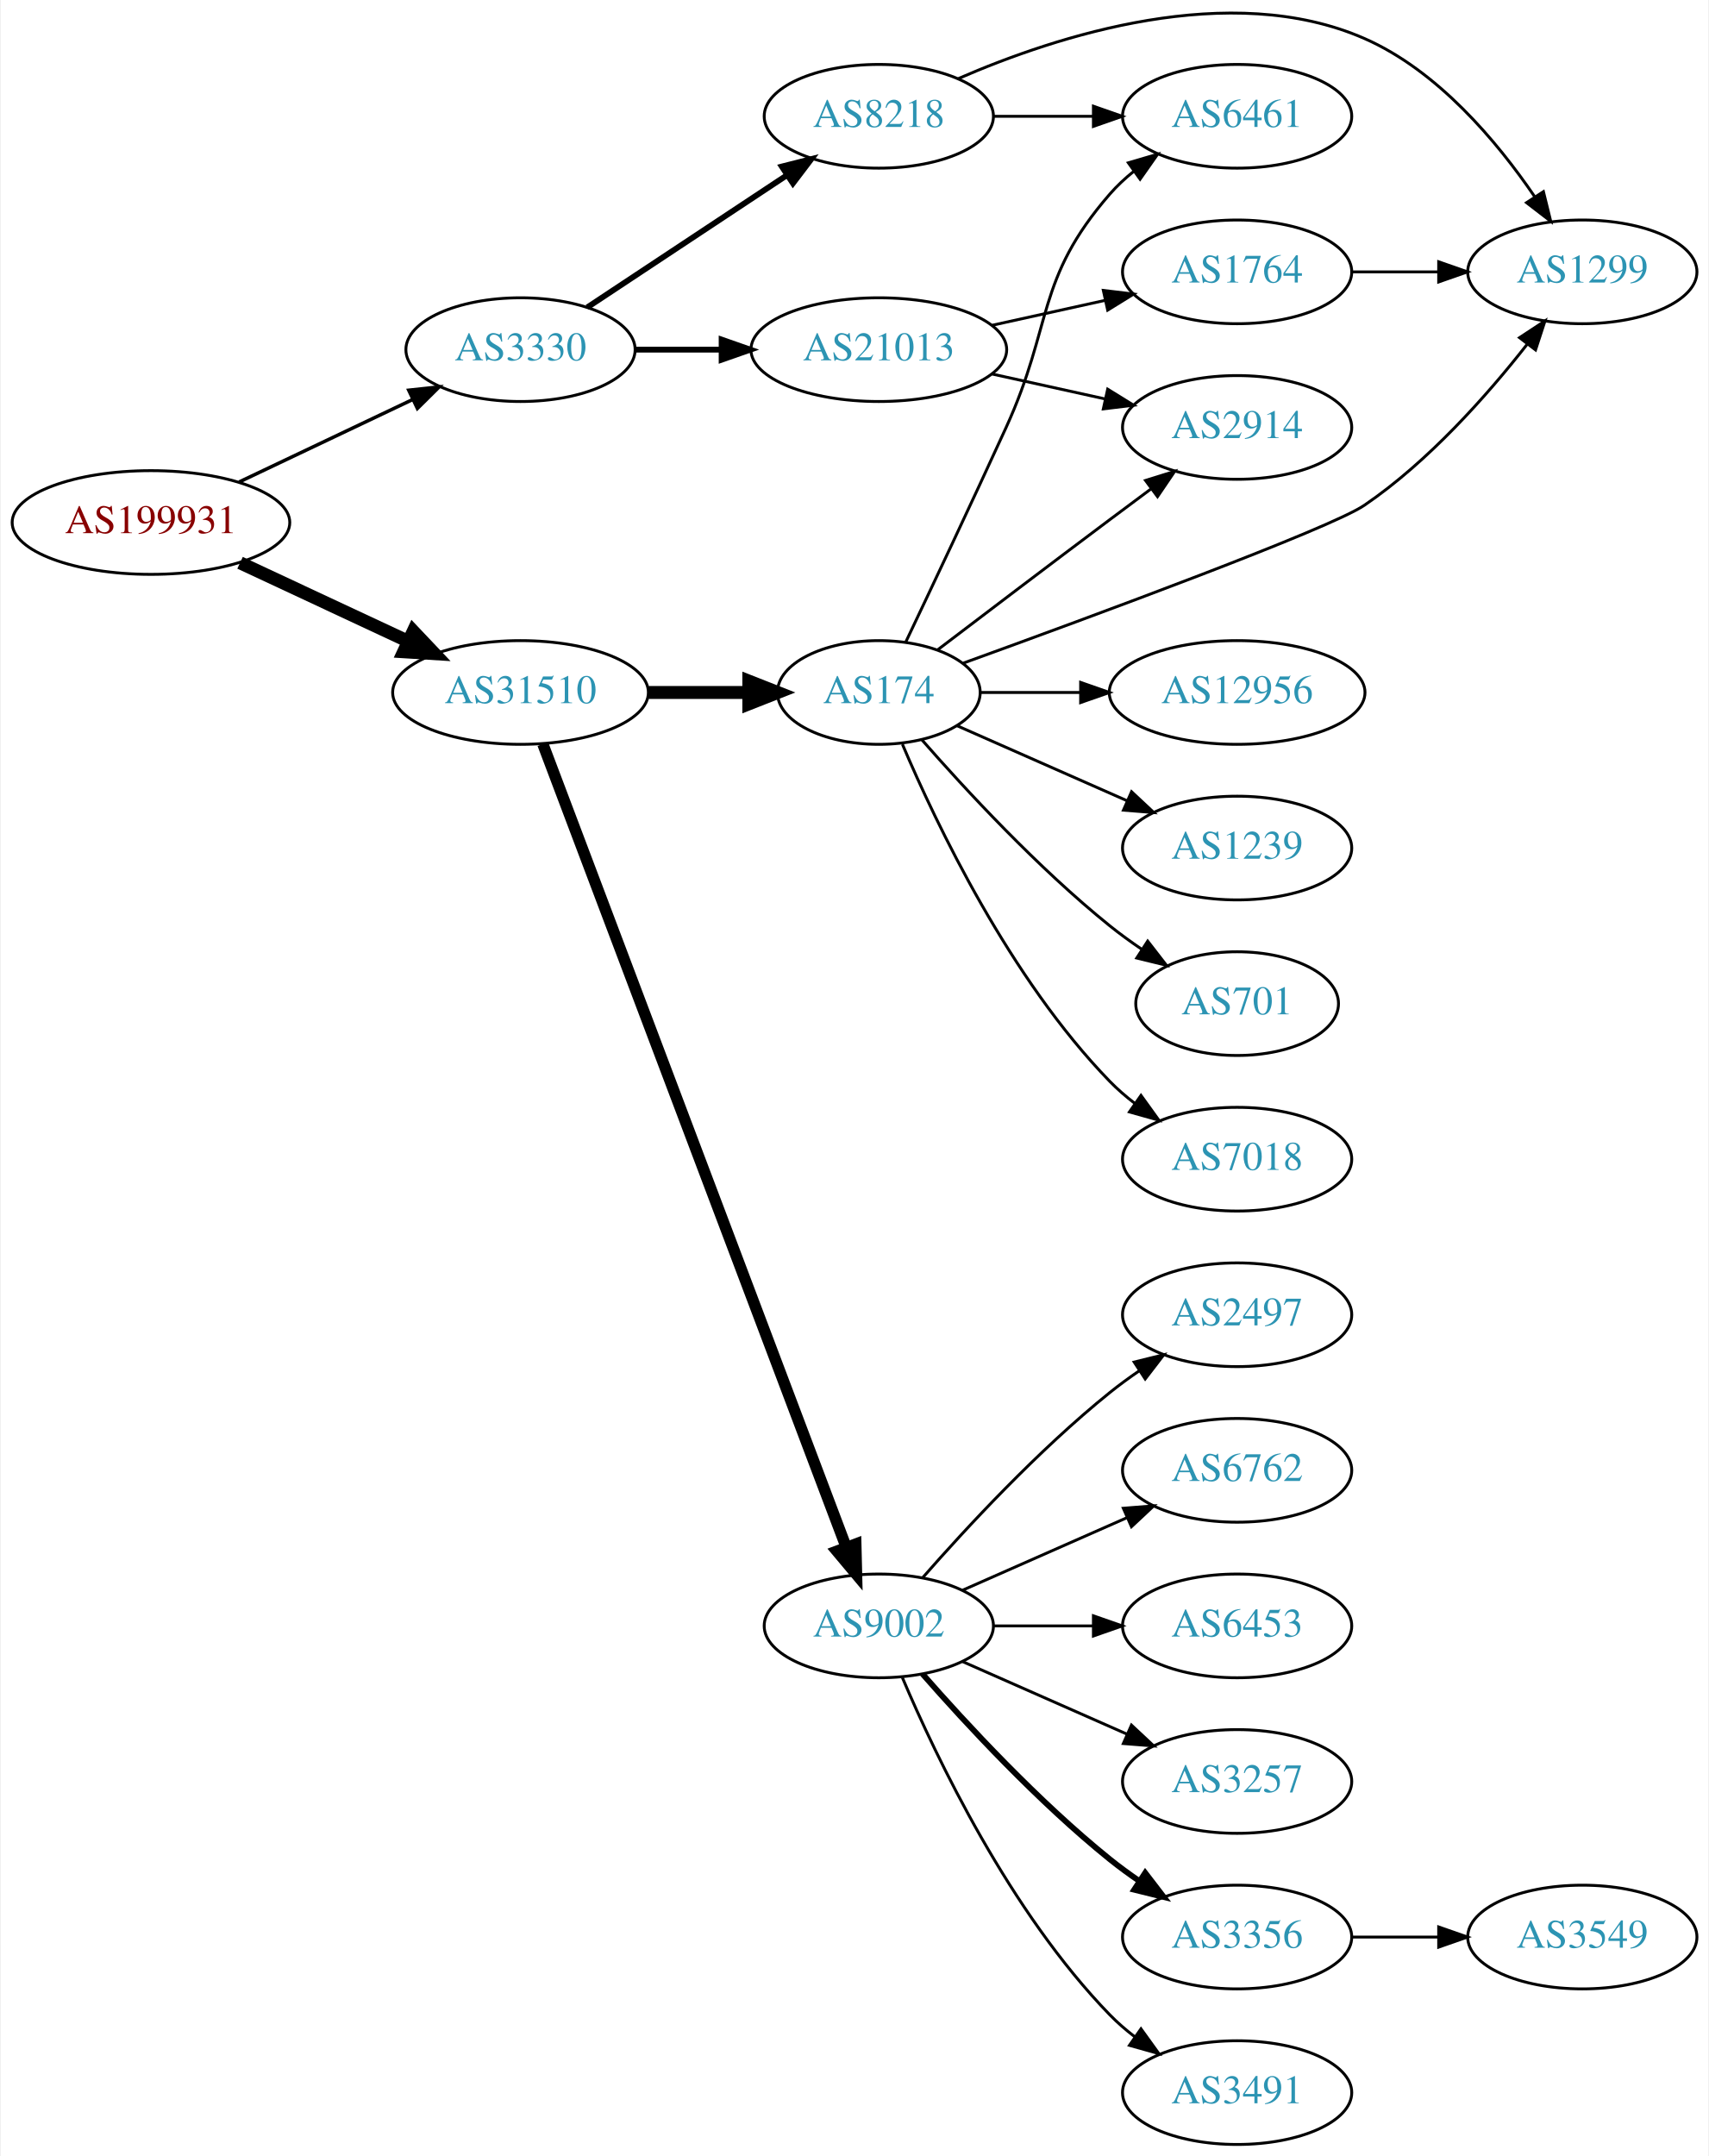
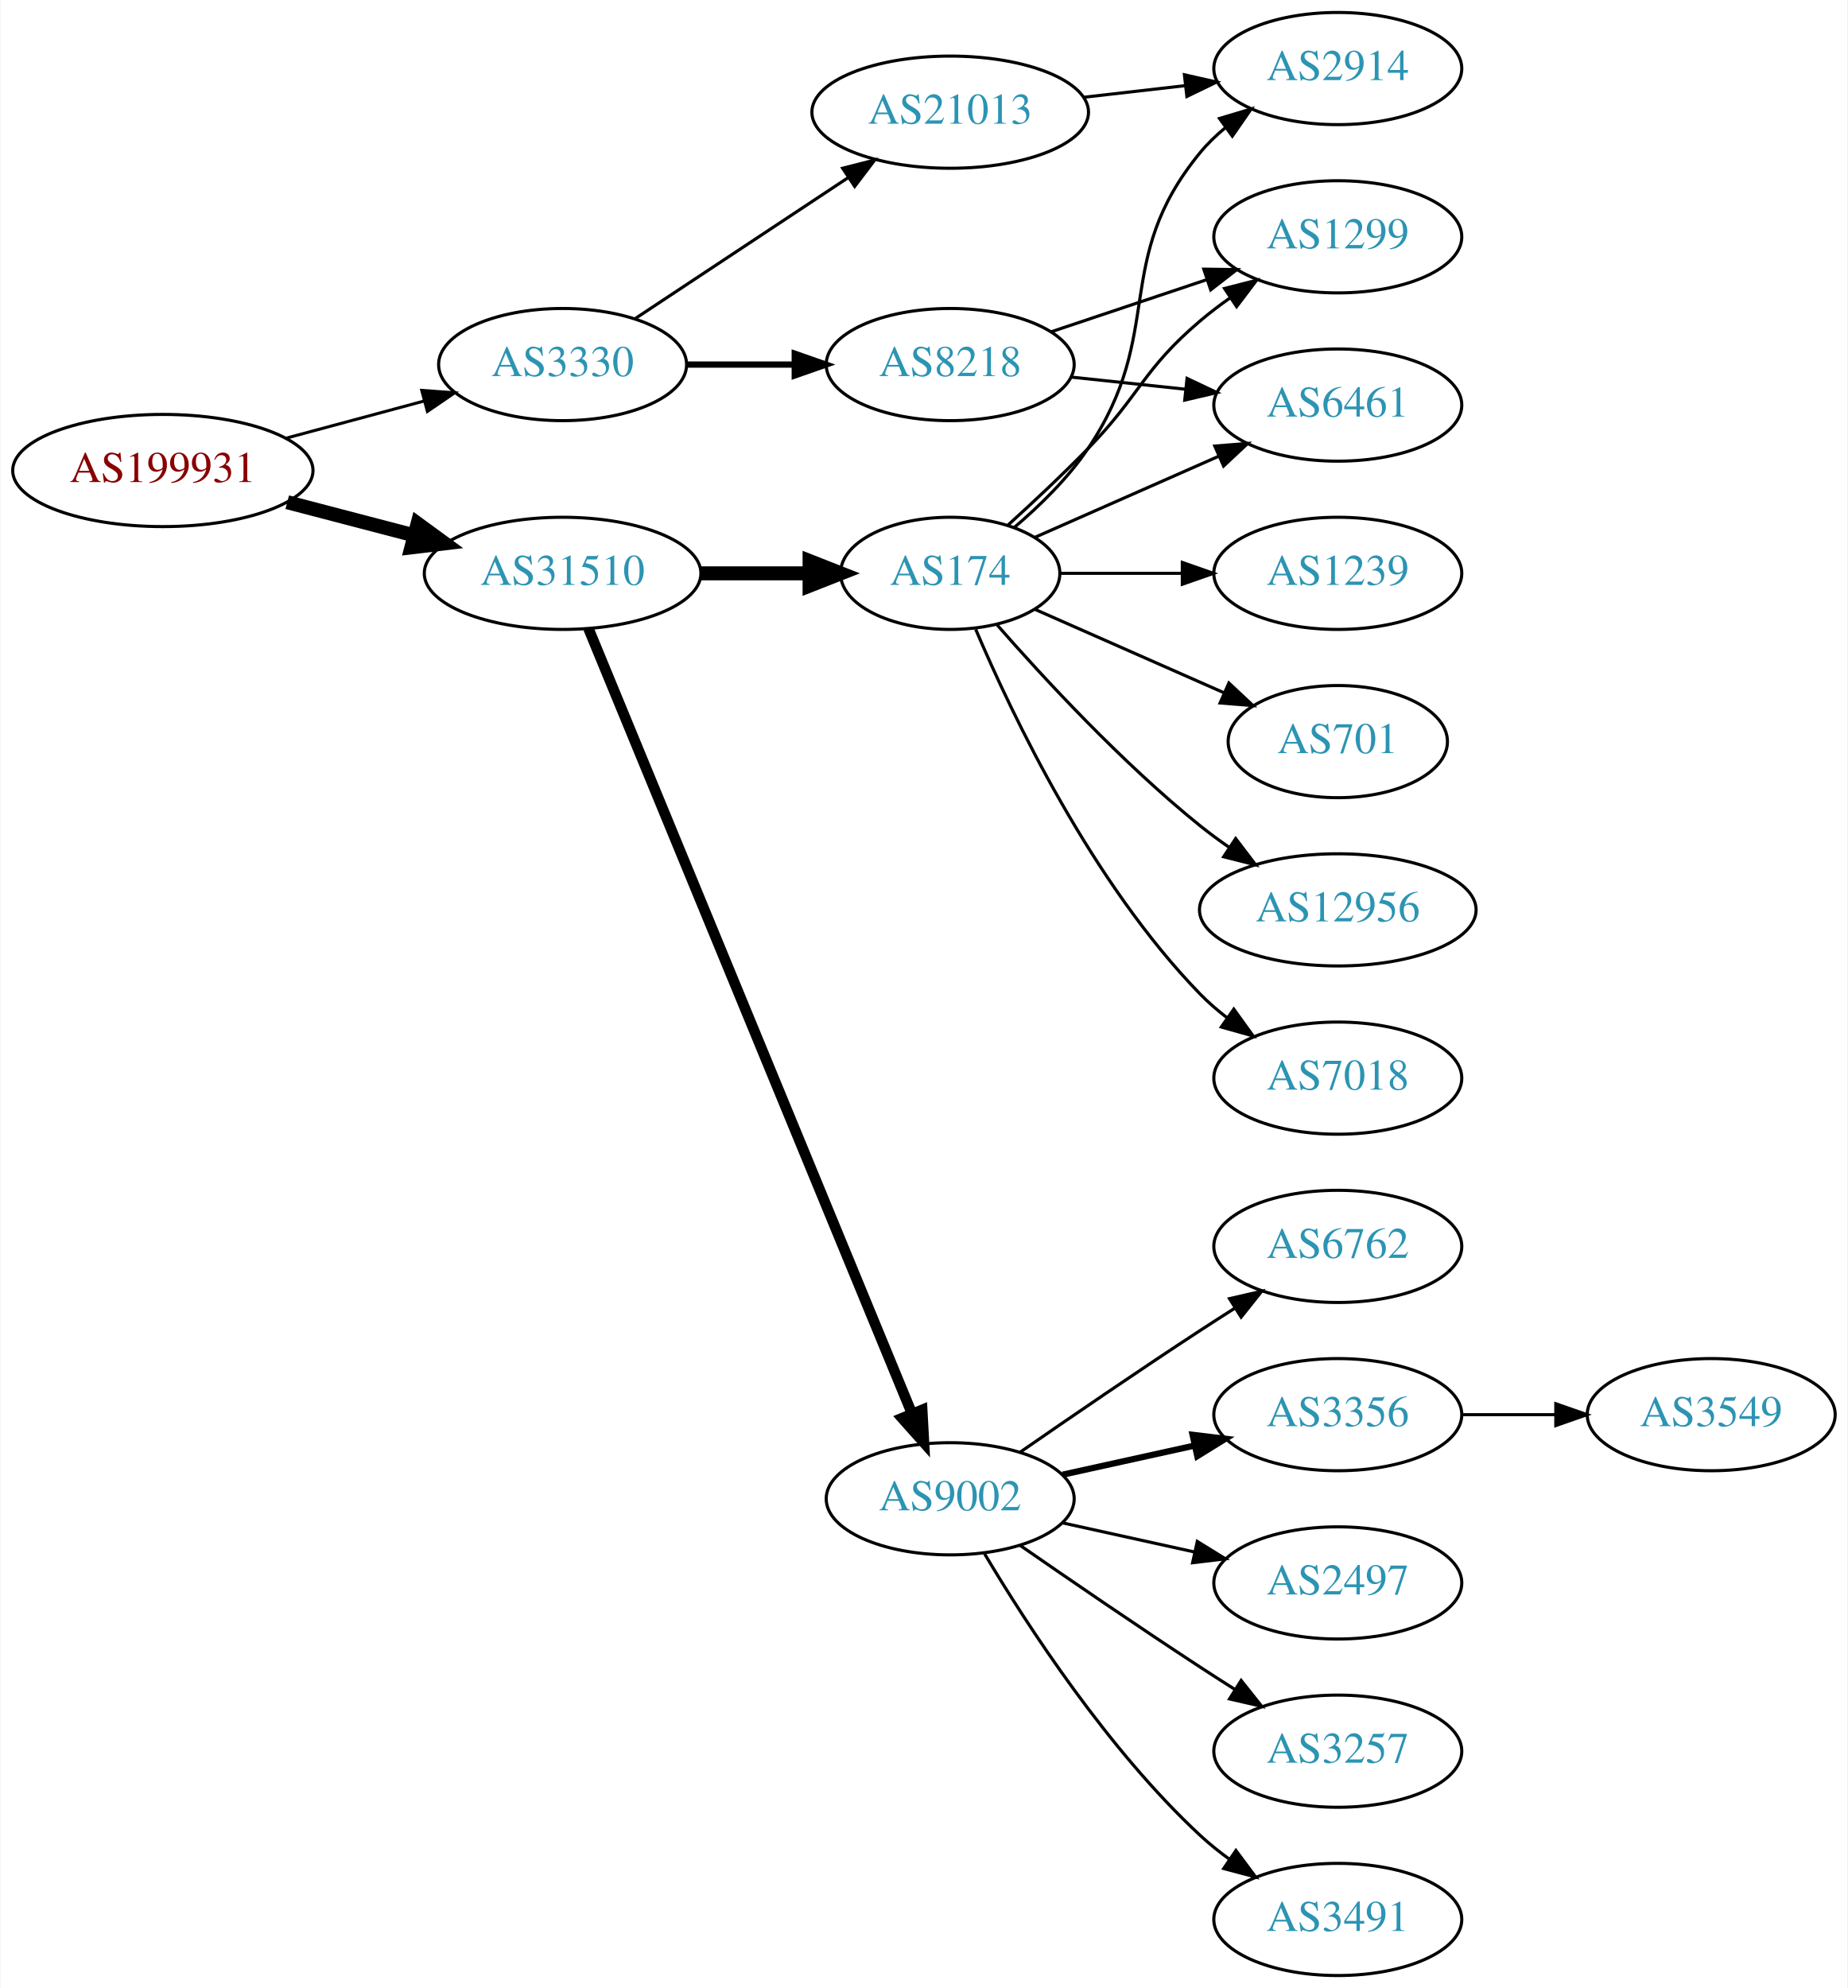
- <svg xmlns="http://www.w3.org/2000/svg" xmlns:xlink="http://www.w3.org/1999/xlink" width="593pt" height="748pt" viewBox="0.00 0.00 592.66 748.37">
-   <g id="graph0" class="graph" transform="scale(1 1) rotate(0) translate(4 744.367)">
-     <polygon fill="white" stroke="none" points="-4,4 -4,-744.367 588.661,-744.367 588.661,4 -4,4" />
+ <svg xmlns="http://www.w3.org/2000/svg" xmlns:xlink="http://www.w3.org/1999/xlink" width="593pt" height="638pt" viewBox="0.00 0.00 592.66 638.00">
+   <g id="graph0" class="graph" transform="scale(1 1) rotate(0) translate(4 634)">
+     <polygon fill="white" stroke="none" points="-4,4 -4,-634 588.661,-634 588.661,4 -4,4" />
    <g id="node1" class="node">
      <g id="a_node1">
        <a xlink:href="/asn/199931" xlink:title="AS199931 ~ ATKTVHOPFGARTEN [AT]">
-           <ellipse fill="#ffffff" stroke="black" cx="48.096" cy="-563" rx="48.192" ry="18" />
-           <text text-anchor="middle" x="48.096" y="-559.3" font-family="Times,serif" font-size="14.00" fill="#880000">AS199931</text>
+           <ellipse fill="#ffffff" stroke="black" cx="48.096" cy="-483" rx="48.192" ry="18" />
+           <text text-anchor="middle" x="48.096" y="-479.3" font-family="Times,serif" font-size="14.00" fill="#880000">AS199931</text>
        </a>
      </g>
    </g>
    <g id="node2" class="node">
      <g id="a_node2">
        <a xlink:href="/asn/3330" xlink:title="AS3330 ~ Vienna, Austria [AT]">
-           <ellipse fill="#ffffff" stroke="black" cx="176.388" cy="-623" rx="39.794" ry="18" />
-           <text text-anchor="middle" x="176.388" y="-619.3" font-family="Times,serif" font-size="14.00" fill="#2c94b3">AS3330</text>
+           <ellipse fill="#ffffff" stroke="black" cx="176.388" cy="-517" rx="39.794" ry="18" />
+           <text text-anchor="middle" x="176.388" y="-513.3" font-family="Times,serif" font-size="14.00" fill="#2c94b3">AS3330</text>
        </a>
      </g>
    </g>
    <g id="edge1" class="edge">
-       <path fill="none" stroke="black" stroke-width="1.2" d="M78.706,-577.067C96.75,-585.64 119.941,-596.658 139.087,-605.754" />
-       <polygon fill="black" stroke="black" stroke-width="1.2" points="137.586,-608.916 148.12,-610.046 140.59,-602.593 137.586,-608.916" />
+       <path fill="none" stroke="black" stroke-width="0.964" d="M87.674,-493.386C101.701,-497.162 117.644,-501.455 132.056,-505.334" />
+       <polygon fill="black" stroke="black" stroke-width="0.964" points="131.18,-508.723 141.746,-507.943 133,-501.964 131.18,-508.723" />
    </g>
    <g id="node3" class="node">
      <g id="a_node3">
        <a xlink:href="/asn/31510" xlink:title="AS31510 ~ Innsbrucker Kommunalbetriebe AG [AT]">
-           <ellipse fill="#ffffff" stroke="black" cx="176.388" cy="-504" rx="44.393" ry="18" />
-           <text text-anchor="middle" x="176.388" y="-500.3" font-family="Times,serif" font-size="14.00" fill="#2c94b3">AS31510</text>
+           <ellipse fill="#ffffff" stroke="black" cx="176.388" cy="-450" rx="44.393" ry="18" />
+           <text text-anchor="middle" x="176.388" y="-446.3" font-family="Times,serif" font-size="14.00" fill="#2c94b3">AS31510</text>
        </a>
      </g>
    </g>
    <g id="edge2" class="edge">
-       <path fill="none" stroke="black" stroke-width="4.5" d="M79.025,-549.018C96.497,-540.855 118.712,-530.477 137.408,-521.743" />
-       <polygon fill="black" stroke="black" stroke-width="4.5" points="139.149,-525.276 146.542,-517.476 135.816,-518.141 139.149,-525.276" />
+       <path fill="none" stroke="black" stroke-width="4.5" d="M88.018,-472.83C100.839,-469.479 115.231,-465.719 128.578,-462.231" />
+       <polygon fill="black" stroke="black" stroke-width="4.5" points="129.857,-465.967 138.536,-459.629 127.866,-458.348 129.857,-465.967" />
    </g>
    <g id="node4" class="node">
      <g id="a_node4">
-         <a xlink:href="/asn/8218" xlink:title="AS8218 ~ legacy Neotelecoms [FR]">
-           <ellipse fill="#ffffff" stroke="black" cx="300.78" cy="-704" rx="39.794" ry="18" />
-           <text text-anchor="middle" x="300.78" y="-700.3" font-family="Times,serif" font-size="14.00" fill="#2c94b3">AS8218</text>
+         <a xlink:href="/asn/21013" xlink:title="AS21013 ~ Wels, AT [AT]">
+           <ellipse fill="#ffffff" stroke="black" cx="300.78" cy="-598" rx="44.393" ry="18" />
+           <text text-anchor="middle" x="300.78" y="-594.3" font-family="Times,serif" font-size="14.00" fill="#2c94b3">AS21013</text>
        </a>
      </g>
    </g>
    <g id="edge3" class="edge">
-       <path fill="none" stroke="black" stroke-width="2" d="M199.552,-637.668C218.926,-650.491 247.259,-669.241 268.862,-683.538" />
-       <polygon fill="black" stroke="black" stroke-width="2" points="267.096,-686.567 277.367,-689.167 270.959,-680.729 267.096,-686.567" />
+       <path fill="none" stroke="black" d="M199.552,-531.668C218.684,-544.33 246.552,-562.774 268.049,-577" />
+       <polygon fill="black" stroke="black" points="266.261,-580.014 276.531,-582.614 270.124,-574.176 266.261,-580.014" />
    </g>
    <g id="node5" class="node">
      <g id="a_node5">
-         <a xlink:href="/asn/21013" xlink:title="AS21013 ~ Wels, AT [AT]">
-           <ellipse fill="#ffffff" stroke="black" cx="300.78" cy="-623" rx="44.393" ry="18" />
-           <text text-anchor="middle" x="300.78" y="-619.3" font-family="Times,serif" font-size="14.00" fill="#2c94b3">AS21013</text>
+         <a xlink:href="/asn/8218" xlink:title="AS8218 ~ legacy Neotelecoms [FR]">
+           <ellipse fill="#ffffff" stroke="black" cx="300.78" cy="-517" rx="39.794" ry="18" />
+           <text text-anchor="middle" x="300.78" y="-513.3" font-family="Times,serif" font-size="14.00" fill="#2c94b3">AS8218</text>
        </a>
      </g>
    </g>
    <g id="edge4" class="edge">
-       <path fill="none" stroke="black" stroke-width="2" d="M216.113,-623C225.573,-623 235.865,-623 245.891,-623" />
-       <polygon fill="black" stroke="black" stroke-width="2" points="246.198,-626.5 256.198,-623 246.198,-619.5 246.198,-626.5" />
+       <path fill="none" stroke="black" stroke-width="2" d="M216.113,-517C227.052,-517 239.102,-517 250.568,-517" />
+       <polygon fill="black" stroke="black" stroke-width="2" points="250.886,-520.5 260.886,-517 250.886,-513.5 250.886,-520.5" />
+     </g>
+     <g id="node9" class="node">
+       <g id="a_node9">
+         <a xlink:href="/asn/174" xlink:title="AS174 ~ Cogent Communications [US]">
+           <ellipse fill="#ffffff" stroke="black" cx="300.78" cy="-450" rx="35.194" ry="18" />
+           <text text-anchor="middle" x="300.78" y="-446.3" font-family="Times,serif" font-size="14.00" fill="#2c94b3">AS174</text>
+         </a>
+       </g>
+     </g>
+     <g id="edge8" class="edge">
+       <path fill="none" stroke="black" stroke-width="4.5" d="M220.883,-450C232.141,-450 244.273,-450 255.566,-450" />
+       <polygon fill="black" stroke="black" stroke-width="4.5" points="255.654,-453.938 265.654,-450 255.654,-446.063 255.654,-453.938" />
    </g>
    <g id="node10" class="node">
      <g id="a_node10">
-         <a xlink:href="/asn/174" xlink:title="AS174 ~ Cogent Communications [US]">
-           <ellipse fill="#ffffff" stroke="black" cx="300.78" cy="-504" rx="35.194" ry="18" />
-           <text text-anchor="middle" x="300.78" y="-500.3" font-family="Times,serif" font-size="14.00" fill="#2c94b3">AS174</text>
-         </a>
-       </g>
+         <a xlink:href="/asn/9002" xlink:title="AS9002 ~ RETN Limited [EU]">
+           <ellipse fill="#ffffff" stroke="black" cx="300.78" cy="-153" rx="39.794" ry="18" />
+           <text text-anchor="middle" x="300.78" y="-149.3" font-family="Times,serif" font-size="14.00" fill="#2c94b3">AS9002</text>
+         </a>
+       </g>
+     </g>
+     <g id="edge9" class="edge">
+       <path fill="none" stroke="black" stroke-width="3.375" d="M184.677,-432.311C205.207,-382.493 263.62,-240.746 288.421,-180.564" />
+       <polygon fill="black" stroke="black" stroke-width="3.375" points="291.799,-181.551 292.373,-170.972 285.327,-178.884 291.799,-181.551" />
+     </g>
+     <g id="node6" class="node">
+       <g id="a_node6">
+         <a xlink:href="/asn/2914" xlink:title="AS2914 ~ NTT America, Inc. [US]">
+           <ellipse fill="#ffffff" stroke="black" cx="425.172" cy="-612" rx="39.794" ry="18" />
+           <text text-anchor="middle" x="425.172" y="-608.3" font-family="Times,serif" font-size="14.00" fill="#2c94b3">AS2914</text>
+         </a>
+       </g>
+     </g>
+     <g id="edge5" class="edge">
+       <path fill="none" stroke="black" d="M343.558,-602.779C354.054,-603.979 365.399,-605.277 376.172,-606.51" />
+       <polygon fill="black" stroke="black" points="375.946,-610.006 386.279,-607.666 376.742,-603.052 375.946,-610.006" />
+     </g>
+     <g id="node7" class="node">
+       <g id="a_node7">
+         <a xlink:href="/asn/1299" xlink:title="AS1299 ~ Telia Carrier [EU]">
+           <ellipse fill="#ffffff" stroke="black" cx="425.172" cy="-558" rx="39.794" ry="18" />
+           <text text-anchor="middle" x="425.172" y="-554.3" font-family="Times,serif" font-size="14.00" fill="#2c94b3">AS1299</text>
+         </a>
+       </g>
+     </g>
+     <g id="edge6" class="edge">
+       <path fill="none" stroke="black" d="M333.299,-527.559C348.432,-532.628 366.759,-538.767 382.98,-544.201" />
+       <polygon fill="black" stroke="black" points="382.166,-547.62 392.76,-547.477 384.389,-540.982 382.166,-547.62" />
+     </g>
+     <g id="node8" class="node">
+       <g id="a_node8">
+         <a xlink:href="/asn/6461" xlink:title="AS6461 ~ Zayo Bandwidth [US]">
+           <ellipse fill="#ffffff" stroke="black" cx="425.172" cy="-504" rx="39.794" ry="18" />
+           <text text-anchor="middle" x="425.172" y="-500.3" font-family="Times,serif" font-size="14.00" fill="#2c94b3">AS6461</text>
+         </a>
+       </g>
+     </g>
+     <g id="edge7" class="edge">
+       <path fill="none" stroke="black" d="M339.5,-512.993C351.133,-511.758 364.1,-510.381 376.321,-509.083" />
+       <polygon fill="black" stroke="black" points="376.791,-512.552 386.365,-508.016 376.052,-505.592 376.791,-512.552" />
+     </g>
+     <g id="edge15" class="edge">
+       <path fill="none" stroke="black" d="M321.334,-464.72C329.511,-471.664 338.578,-480.507 344.976,-490 370.21,-527.443 352.333,-550.096 380.976,-585 383.36,-587.906 386.143,-590.59 389.127,-593.048" />
+       <polygon fill="black" stroke="black" points="387.208,-595.98 397.358,-599.017 391.318,-590.313 387.208,-595.98" />
    </g>
    <g id="edge10" class="edge">
-       <path fill="none" stroke="black" stroke-width="4.5" d="M220.883,-504C232.141,-504 244.273,-504 255.566,-504" />
-       <polygon fill="black" stroke="black" stroke-width="4.5" points="255.654,-507.938 265.654,-504 255.654,-500.063 255.654,-507.938" />
+       <path fill="none" stroke="black" d="M319.403,-465.563C327.391,-472.808 336.846,-481.653 344.976,-490 361.895,-507.372 362.498,-515.296 380.976,-531 383.998,-533.568 387.286,-536.065 390.656,-538.437" />
+       <polygon fill="black" stroke="black" points="388.825,-541.423 399.091,-544.045 392.701,-535.594 388.825,-541.423" />
+     </g>
+     <g id="edge11" class="edge">
+       <path fill="none" stroke="black" d="M328.036,-461.584C345.221,-469.167 367.935,-479.188 386.969,-487.586" />
+       <polygon fill="black" stroke="black" points="385.695,-490.849 396.257,-491.684 388.521,-484.445 385.695,-490.849" />
    </g>
    <g id="node11" class="node">
      <g id="a_node11">
-         <a xlink:href="/asn/9002" xlink:title="AS9002 ~ RETN Limited [EU]">
-           <ellipse fill="#ffffff" stroke="black" cx="300.78" cy="-180" rx="39.794" ry="18" />
-           <text text-anchor="middle" x="300.78" y="-176.3" font-family="Times,serif" font-size="14.00" fill="#2c94b3">AS9002</text>
-         </a>
-       </g>
-     </g>
-     <g id="edge11" class="edge">
-       <path fill="none" stroke="black" stroke-width="3.938" d="M184.142,-486.119C204.454,-432.349 265.075,-271.871 289.456,-207.33" />
-       <polygon fill="black" stroke="black" stroke-width="3.938" points="292.786,-208.418 293.046,-197.826 286.238,-205.944 292.786,-208.418" />
-     </g>
-     <g id="node6" class="node">
-       <g id="a_node6">
-         <a xlink:href="/asn/1299" xlink:title="AS1299 ~ Telia Carrier [EU]">
-           <ellipse fill="#ffffff" stroke="black" cx="545.014" cy="-650" rx="39.794" ry="18" />
-           <text text-anchor="middle" x="545.014" y="-646.3" font-family="Times,serif" font-size="14.00" fill="#2c94b3">AS1299</text>
-         </a>
-       </g>
-     </g>
-     <g id="edge5" class="edge">
-       <path fill="none" stroke="black" d="M328.481,-717.129C362.555,-731.941 422.673,-751.467 469.368,-731 494.77,-719.866 515.348,-695.35 528.415,-676.188" />
-       <polygon fill="black" stroke="black" points="531.511,-677.848 534.048,-667.562 525.65,-674.021 531.511,-677.848" />
-     </g>
-     <g id="node7" class="node">
-       <g id="a_node7">
-         <a xlink:href="/asn/6461" xlink:title="AS6461 ~ Zayo Bandwidth [US]">
-           <ellipse fill="#ffffff" stroke="black" cx="425.172" cy="-704" rx="39.794" ry="18" />
-           <text text-anchor="middle" x="425.172" y="-700.3" font-family="Times,serif" font-size="14.00" fill="#2c94b3">AS6461</text>
-         </a>
-       </g>
-     </g>
-     <g id="edge6" class="edge">
-       <path fill="none" stroke="black" d="M340.505,-704C351.444,-704 363.494,-704 374.961,-704" />
-       <polygon fill="black" stroke="black" points="375.278,-707.5 385.278,-704 375.278,-700.5 375.278,-707.5" />
-     </g>
-     <g id="node8" class="node">
-       <g id="a_node8">
-         <a xlink:href="/asn/1764" xlink:title="AS1764 ~ NEXTLAYER-AS [AT]">
-           <ellipse fill="#ffffff" stroke="black" cx="425.172" cy="-650" rx="39.794" ry="18" />
-           <text text-anchor="middle" x="425.172" y="-646.3" font-family="Times,serif" font-size="14.00" fill="#2c94b3">AS1764</text>
-         </a>
-       </g>
-     </g>
-     <g id="edge7" class="edge">
-       <path fill="none" stroke="black" d="M340.17,-631.469C352.561,-634.202 366.407,-637.257 379.228,-640.085" />
-       <polygon fill="black" stroke="black" points="378.723,-643.558 389.243,-642.295 380.231,-636.722 378.723,-643.558" />
-     </g>
-     <g id="node9" class="node">
-       <g id="a_node9">
-         <a xlink:href="/asn/2914" xlink:title="AS2914 ~ NTT America, Inc. [US]">
-           <ellipse fill="#ffffff" stroke="black" cx="425.172" cy="-596" rx="39.794" ry="18" />
-           <text text-anchor="middle" x="425.172" y="-592.3" font-family="Times,serif" font-size="14.00" fill="#2c94b3">AS2914</text>
-         </a>
-       </g>
-     </g>
-     <g id="edge8" class="edge">
-       <path fill="none" stroke="black" d="M340.17,-614.531C352.561,-611.798 366.407,-608.743 379.228,-605.915" />
-       <polygon fill="black" stroke="black" points="380.231,-609.278 389.243,-603.705 378.723,-602.442 380.231,-609.278" />
-     </g>
-     <g id="edge9" class="edge">
-       <path fill="none" stroke="black" d="M465.085,-650C474.638,-650 484.987,-650 494.95,-650" />
-       <polygon fill="black" stroke="black" points="495.143,-653.5 505.143,-650 495.143,-646.5 495.143,-653.5" />
-     </g>
-     <g id="edge16" class="edge">
-       <path fill="none" stroke="black" d="M330.188,-514.22C374.787,-530.383 457.408,-560.851 469.368,-569 491.641,-584.176 512.015,-607.192 525.829,-624.817" />
-       <polygon fill="black" stroke="black" points="523.212,-627.156 532.064,-632.977 528.774,-622.906 523.212,-627.156" />
-     </g>
-     <g id="edge13" class="edge">
-       <path fill="none" stroke="black" d="M310.169,-521.587C318.954,-540.065 333.096,-570 344.976,-596 361.348,-631.832 355.142,-647.258 380.976,-677 383.441,-679.838 386.277,-682.477 389.295,-684.906" />
-       <polygon fill="black" stroke="black" points="387.405,-687.858 397.573,-690.836 391.482,-682.167 387.405,-687.858" />
-     </g>
-     <g id="edge12" class="edge">
-       <path fill="none" stroke="black" d="M321.263,-518.853C337.267,-531.031 360.544,-548.693 380.976,-564 385.551,-567.427 390.409,-571.047 395.154,-574.57" />
-       <polygon fill="black" stroke="black" points="393.367,-577.602 403.485,-580.745 397.535,-571.978 393.367,-577.602" />
-     </g>
-     <g id="node12" class="node">
-       <g id="a_node12">
-         <a xlink:href="/asn/12956" xlink:title="AS12956 ~ TELXIUS [ES]">
-           <ellipse fill="#ffffff" stroke="black" cx="425.172" cy="-504" rx="44.393" ry="18" />
-           <text text-anchor="middle" x="425.172" y="-500.3" font-family="Times,serif" font-size="14.00" fill="#2c94b3">AS12956</text>
-         </a>
-       </g>
-     </g>
-     <g id="edge14" class="edge">
-       <path fill="none" stroke="black" d="M336.198,-504C346.917,-504 359,-504 370.701,-504" />
-       <polygon fill="black" stroke="black" points="370.841,-507.5 380.841,-504 370.841,-500.5 370.841,-507.5" />
-     </g>
-     <g id="node13" class="node">
-       <g id="a_node13">
        <a xlink:href="/asn/1239" xlink:title="AS1239 ~ Sprint [US]">
          <ellipse fill="#ffffff" stroke="black" cx="425.172" cy="-450" rx="39.794" ry="18" />
          <text text-anchor="middle" x="425.172" y="-446.3" font-family="Times,serif" font-size="14.00" fill="#2c94b3">AS1239</text>
        </a>
      </g>
    </g>
-     <g id="edge15" class="edge">
-       <path fill="none" stroke="black" d="M328.036,-492.416C345.221,-484.833 367.935,-474.812 386.969,-466.414" />
-       <polygon fill="black" stroke="black" points="388.521,-469.555 396.257,-462.316 385.695,-463.151 388.521,-469.555" />
-     </g>
-     <g id="node14" class="node">
-       <g id="a_node14">
+     <g id="edge12" class="edge">
+       <path fill="none" stroke="black" d="M336.198,-450C348.249,-450 362.025,-450 375.043,-450" />
+       <polygon fill="black" stroke="black" points="375.273,-453.5 385.273,-450 375.273,-446.5 375.273,-453.5" />
+     </g>
+     <g id="node12" class="node">
+       <g id="a_node12">
        <a xlink:href="/asn/701" xlink:title="AS701 ~ UUNET [US]">
          <ellipse fill="#ffffff" stroke="black" cx="425.172" cy="-396" rx="35.194" ry="18" />
          <text text-anchor="middle" x="425.172" y="-392.3" font-family="Times,serif" font-size="14.00" fill="#2c94b3">AS701</text>
        </a>
      </g>
    </g>
-     <g id="edge17" class="edge">
-       <path fill="none" stroke="black" d="M315.653,-487.655C330.723,-470.441 356.001,-443.099 380.976,-423 384.481,-420.179 388.299,-417.413 392.167,-414.792" />
-       <polygon fill="black" stroke="black" points="394.124,-417.694 400.613,-409.318 390.317,-411.82 394.124,-417.694" />
+     <g id="edge13" class="edge">
+       <path fill="none" stroke="black" d="M328.036,-438.416C345.702,-430.621 369.21,-420.25 388.557,-411.713" />
+       <polygon fill="black" stroke="black" points="390.223,-414.804 397.959,-407.565 387.397,-408.4 390.223,-414.804" />
+     </g>
+     <g id="node13" class="node">
+       <g id="a_node13">
+         <a xlink:href="/asn/12956" xlink:title="AS12956 ~ TELXIUS [ES]">
+           <ellipse fill="#ffffff" stroke="black" cx="425.172" cy="-342" rx="44.393" ry="18" />
+           <text text-anchor="middle" x="425.172" y="-338.3" font-family="Times,serif" font-size="14.00" fill="#2c94b3">AS12956</text>
+         </a>
+       </g>
+     </g>
+     <g id="edge14" class="edge">
+       <path fill="none" stroke="black" d="M315.653,-433.655C330.723,-416.441 356.001,-389.099 380.976,-369 383.904,-366.643 387.05,-364.325 390.262,-362.098" />
+       <polygon fill="black" stroke="black" points="392.397,-364.882 398.81,-356.448 388.538,-359.042 392.397,-364.882" />
+     </g>
+     <g id="node14" class="node">
+       <g id="a_node14">
+         <a xlink:href="/asn/7018" xlink:title="AS7018 ~ AT&amp;T Services, Inc. [US]">
+           <ellipse fill="#ffffff" stroke="black" cx="425.172" cy="-288" rx="39.794" ry="18" />
+           <text text-anchor="middle" x="425.172" y="-284.3" font-family="Times,serif" font-size="14.00" fill="#2c94b3">AS7018</text>
+         </a>
+       </g>
+     </g>
+     <g id="edge16" class="edge">
+       <path fill="none" stroke="black" d="M308.97,-432.025C320.737,-404.318 346.312,-350.652 380.976,-315 383.596,-312.305 386.537,-309.761 389.619,-307.392" />
+       <polygon fill="black" stroke="black" points="391.795,-310.141 397.988,-301.545 387.786,-304.403 391.795,-310.141" />
    </g>
    <g id="node15" class="node">
      <g id="a_node15">
-         <a xlink:href="/asn/7018" xlink:title="AS7018 ~ AT&amp;T Services, Inc. [US]">
-           <ellipse fill="#ffffff" stroke="black" cx="425.172" cy="-342" rx="39.794" ry="18" />
-           <text text-anchor="middle" x="425.172" y="-338.3" font-family="Times,serif" font-size="14.00" fill="#2c94b3">AS7018</text>
-         </a>
-       </g>
-     </g>
-     <g id="edge18" class="edge">
-       <path fill="none" stroke="black" d="M308.97,-486.025C320.737,-458.318 346.312,-404.652 380.976,-369 383.596,-366.305 386.537,-363.761 389.619,-361.392" />
-       <polygon fill="black" stroke="black" points="391.795,-364.141 397.988,-355.545 387.786,-358.403 391.795,-364.141" />
+         <a xlink:href="/asn/3356" xlink:title="AS3356 ~ Level 3 Parent, LLC [US]">
+           <ellipse fill="#ffffff" stroke="black" cx="425.172" cy="-180" rx="39.794" ry="18" />
+           <text text-anchor="middle" x="425.172" y="-176.3" font-family="Times,serif" font-size="14.00" fill="#2c94b3">AS3356</text>
+         </a>
+       </g>
+     </g>
+     <g id="edge17" class="edge">
+       <path fill="none" stroke="black" stroke-width="2" d="M336.852,-160.737C350.04,-163.646 365.219,-166.995 379.185,-170.076" />
+       <polygon fill="black" stroke="black" stroke-width="2" points="378.575,-173.525 389.094,-172.262 380.083,-166.69 378.575,-173.525" />
    </g>
    <g id="node16" class="node">
      <g id="a_node16">
-         <a xlink:href="/asn/3257" xlink:title="AS3257 ~ GTT [DE]">
+         <a xlink:href="/asn/2497" xlink:title="AS2497 ~ Internet Initiative Japan Inc. [JP]">
          <ellipse fill="#ffffff" stroke="black" cx="425.172" cy="-126" rx="39.794" ry="18" />
-           <text text-anchor="middle" x="425.172" y="-122.3" font-family="Times,serif" font-size="14.00" fill="#2c94b3">AS3257</text>
-         </a>
-       </g>
-     </g>
-     <g id="edge19" class="edge">
-       <path fill="none" stroke="black" d="M329.859,-167.611C346.807,-160.134 368.604,-150.517 386.974,-142.412" />
-       <polygon fill="black" stroke="black" points="388.487,-145.57 396.223,-138.331 385.661,-139.166 388.487,-145.57" />
+           <text text-anchor="middle" x="425.172" y="-122.3" font-family="Times,serif" font-size="14.00" fill="#2c94b3">AS2497</text>
+         </a>
+       </g>
+     </g>
+     <g id="edge18" class="edge">
+       <path fill="none" stroke="black" d="M336.852,-145.263C350.04,-142.354 365.219,-139.005 379.185,-135.924" />
+       <polygon fill="black" stroke="black" points="380.083,-139.31 389.094,-133.738 378.575,-132.475 380.083,-139.31" />
    </g>
    <g id="node17" class="node">
      <g id="a_node17">
-         <a xlink:href="/asn/3356" xlink:title="AS3356 ~ Level 3 Parent, LLC [US]">
+         <a xlink:href="/asn/3257" xlink:title="AS3257 ~ GTT [DE]">
          <ellipse fill="#ffffff" stroke="black" cx="425.172" cy="-72" rx="39.794" ry="18" />
-           <text text-anchor="middle" x="425.172" y="-68.3" font-family="Times,serif" font-size="14.00" fill="#2c94b3">AS3356</text>
-         </a>
-       </g>
-     </g>
-     <g id="edge20" class="edge">
-       <path fill="none" stroke="black" stroke-width="2" d="M315.932,-163.337C331.034,-146.106 356.155,-118.976 380.976,-99 384.231,-96.38 387.756,-93.808 391.341,-91.354" />
-       <polygon fill="black" stroke="black" stroke-width="2" points="393.26,-94.281 399.714,-85.879 389.429,-88.423 393.26,-94.281" />
+           <text text-anchor="middle" x="425.172" y="-68.3" font-family="Times,serif" font-size="14.00" fill="#2c94b3">AS3257</text>
+         </a>
+       </g>
+     </g>
+     <g id="edge19" class="edge">
+       <path fill="none" stroke="black" d="M323.137,-138.099C338.988,-127.123 361.191,-111.921 380.976,-99 384.558,-96.661 388.328,-94.241 392.089,-91.856" />
+       <polygon fill="black" stroke="black" points="394.151,-94.693 400.749,-86.404 390.422,-88.769 394.151,-94.693" />
    </g>
    <g id="node18" class="node">
      <g id="a_node18">
        <a xlink:href="/asn/3491" xlink:title="AS3491 ~ PCCW Global, Inc. [US]">
          <ellipse fill="#ffffff" stroke="black" cx="425.172" cy="-18" rx="39.794" ry="18" />
          <text text-anchor="middle" x="425.172" y="-14.3" font-family="Times,serif" font-size="14.00" fill="#2c94b3">AS3491</text>
        </a>
      </g>
    </g>
-     <g id="edge21" class="edge">
-       <path fill="none" stroke="black" d="M308.97,-162.025C320.737,-134.318 346.312,-80.652 380.976,-45 383.596,-42.305 386.537,-39.761 389.619,-37.392" />
-       <polygon fill="black" stroke="black" points="391.795,-40.141 397.988,-31.545 387.786,-34.403 391.795,-40.141" />
+     <g id="edge20" class="edge">
+       <path fill="none" stroke="black" d="M311.826,-135.329C325.397,-112.528 351.329,-72.528 380.976,-45 383.882,-42.301 387.096,-39.72 390.42,-37.297" />
+       <polygon fill="black" stroke="black" points="392.479,-40.13 398.798,-31.625 388.555,-34.333 392.479,-40.13" />
    </g>
    <g id="node19" class="node">
      <g id="a_node19">
-         <a xlink:href="/asn/2497" xlink:title="AS2497 ~ Internet Initiative Japan Inc. [JP]">
-           <ellipse fill="#ffffff" stroke="black" cx="425.172" cy="-288" rx="39.794" ry="18" />
-           <text text-anchor="middle" x="425.172" y="-284.3" font-family="Times,serif" font-size="14.00" fill="#2c94b3">AS2497</text>
-         </a>
-       </g>
-     </g>
-     <g id="edge22" class="edge">
-       <path fill="none" stroke="black" d="M315.932,-196.663C331.034,-213.894 356.155,-241.024 380.976,-261 384.231,-263.62 387.756,-266.192 391.341,-268.646" />
-       <polygon fill="black" stroke="black" points="389.429,-271.577 399.714,-274.121 393.26,-265.719 389.429,-271.577" />
-     </g>
-     <g id="node20" class="node">
-       <g id="a_node20">
        <a xlink:href="/asn/6762" xlink:title="AS6762 ~ TELECOM ITALIA SPARKLE S.p.A. [IT]">
          <ellipse fill="#ffffff" stroke="black" cx="425.172" cy="-234" rx="39.794" ry="18" />
          <text text-anchor="middle" x="425.172" y="-230.3" font-family="Times,serif" font-size="14.00" fill="#2c94b3">AS6762</text>
        </a>
      </g>
    </g>
-     <g id="edge23" class="edge">
-       <path fill="none" stroke="black" d="M329.859,-192.389C346.807,-199.866 368.604,-209.483 386.974,-217.588" />
-       <polygon fill="black" stroke="black" points="385.661,-220.834 396.223,-221.669 388.487,-214.43 385.661,-220.834" />
-     </g>
-     <g id="node21" class="node">
-       <g id="a_node21">
-         <a xlink:href="/asn/6453" xlink:title="AS6453 ~ TATA COMMUNICATIONS (AMERICA) INC [US]">
-           <ellipse fill="#ffffff" stroke="black" cx="425.172" cy="-180" rx="39.794" ry="18" />
-           <text text-anchor="middle" x="425.172" y="-176.3" font-family="Times,serif" font-size="14.00" fill="#2c94b3">AS6453</text>
-         </a>
-       </g>
-     </g>
-     <g id="edge24" class="edge">
-       <path fill="none" stroke="black" d="M340.505,-180C351.444,-180 363.494,-180 374.961,-180" />
-       <polygon fill="black" stroke="black" points="375.278,-183.5 385.278,-180 375.278,-176.5 375.278,-183.5" />
-     </g>
-     <g id="node22" class="node">
-       <g id="a_node22">
+     <g id="edge21" class="edge">
+       <path fill="none" stroke="black" d="M323.137,-167.901C338.988,-178.877 361.191,-194.079 380.976,-207 384.558,-209.339 388.328,-211.759 392.089,-214.144" />
+       <polygon fill="black" stroke="black" points="390.422,-217.231 400.749,-219.596 394.151,-211.307 390.422,-217.231" />
+     </g>
+     <g id="node20" class="node">
+       <g id="a_node20">
        <a xlink:href="/asn/3549" xlink:title="AS3549 ~ Level 3 Parent, LLC [US]">
-           <ellipse fill="#ffffff" stroke="black" cx="545.014" cy="-72" rx="39.794" ry="18" />
-           <text text-anchor="middle" x="545.014" y="-68.3" font-family="Times,serif" font-size="14.00" fill="#2c94b3">AS3549</text>
-         </a>
-       </g>
-     </g>
-     <g id="edge25" class="edge">
-       <path fill="none" stroke="black" d="M465.085,-72C474.638,-72 484.987,-72 494.95,-72" />
-       <polygon fill="black" stroke="black" points="495.143,-75.5 505.143,-72 495.143,-68.5 495.143,-75.5" />
+           <ellipse fill="#ffffff" stroke="black" cx="545.014" cy="-180" rx="39.794" ry="18" />
+           <text text-anchor="middle" x="545.014" y="-176.3" font-family="Times,serif" font-size="14.00" fill="#2c94b3">AS3549</text>
+         </a>
+       </g>
+     </g>
+     <g id="edge22" class="edge">
+       <path fill="none" stroke="black" d="M465.085,-180C474.638,-180 484.987,-180 494.95,-180" />
+       <polygon fill="black" stroke="black" points="495.143,-183.5 505.143,-180 495.143,-176.5 495.143,-183.5" />
    </g>
  </g>
</svg>
